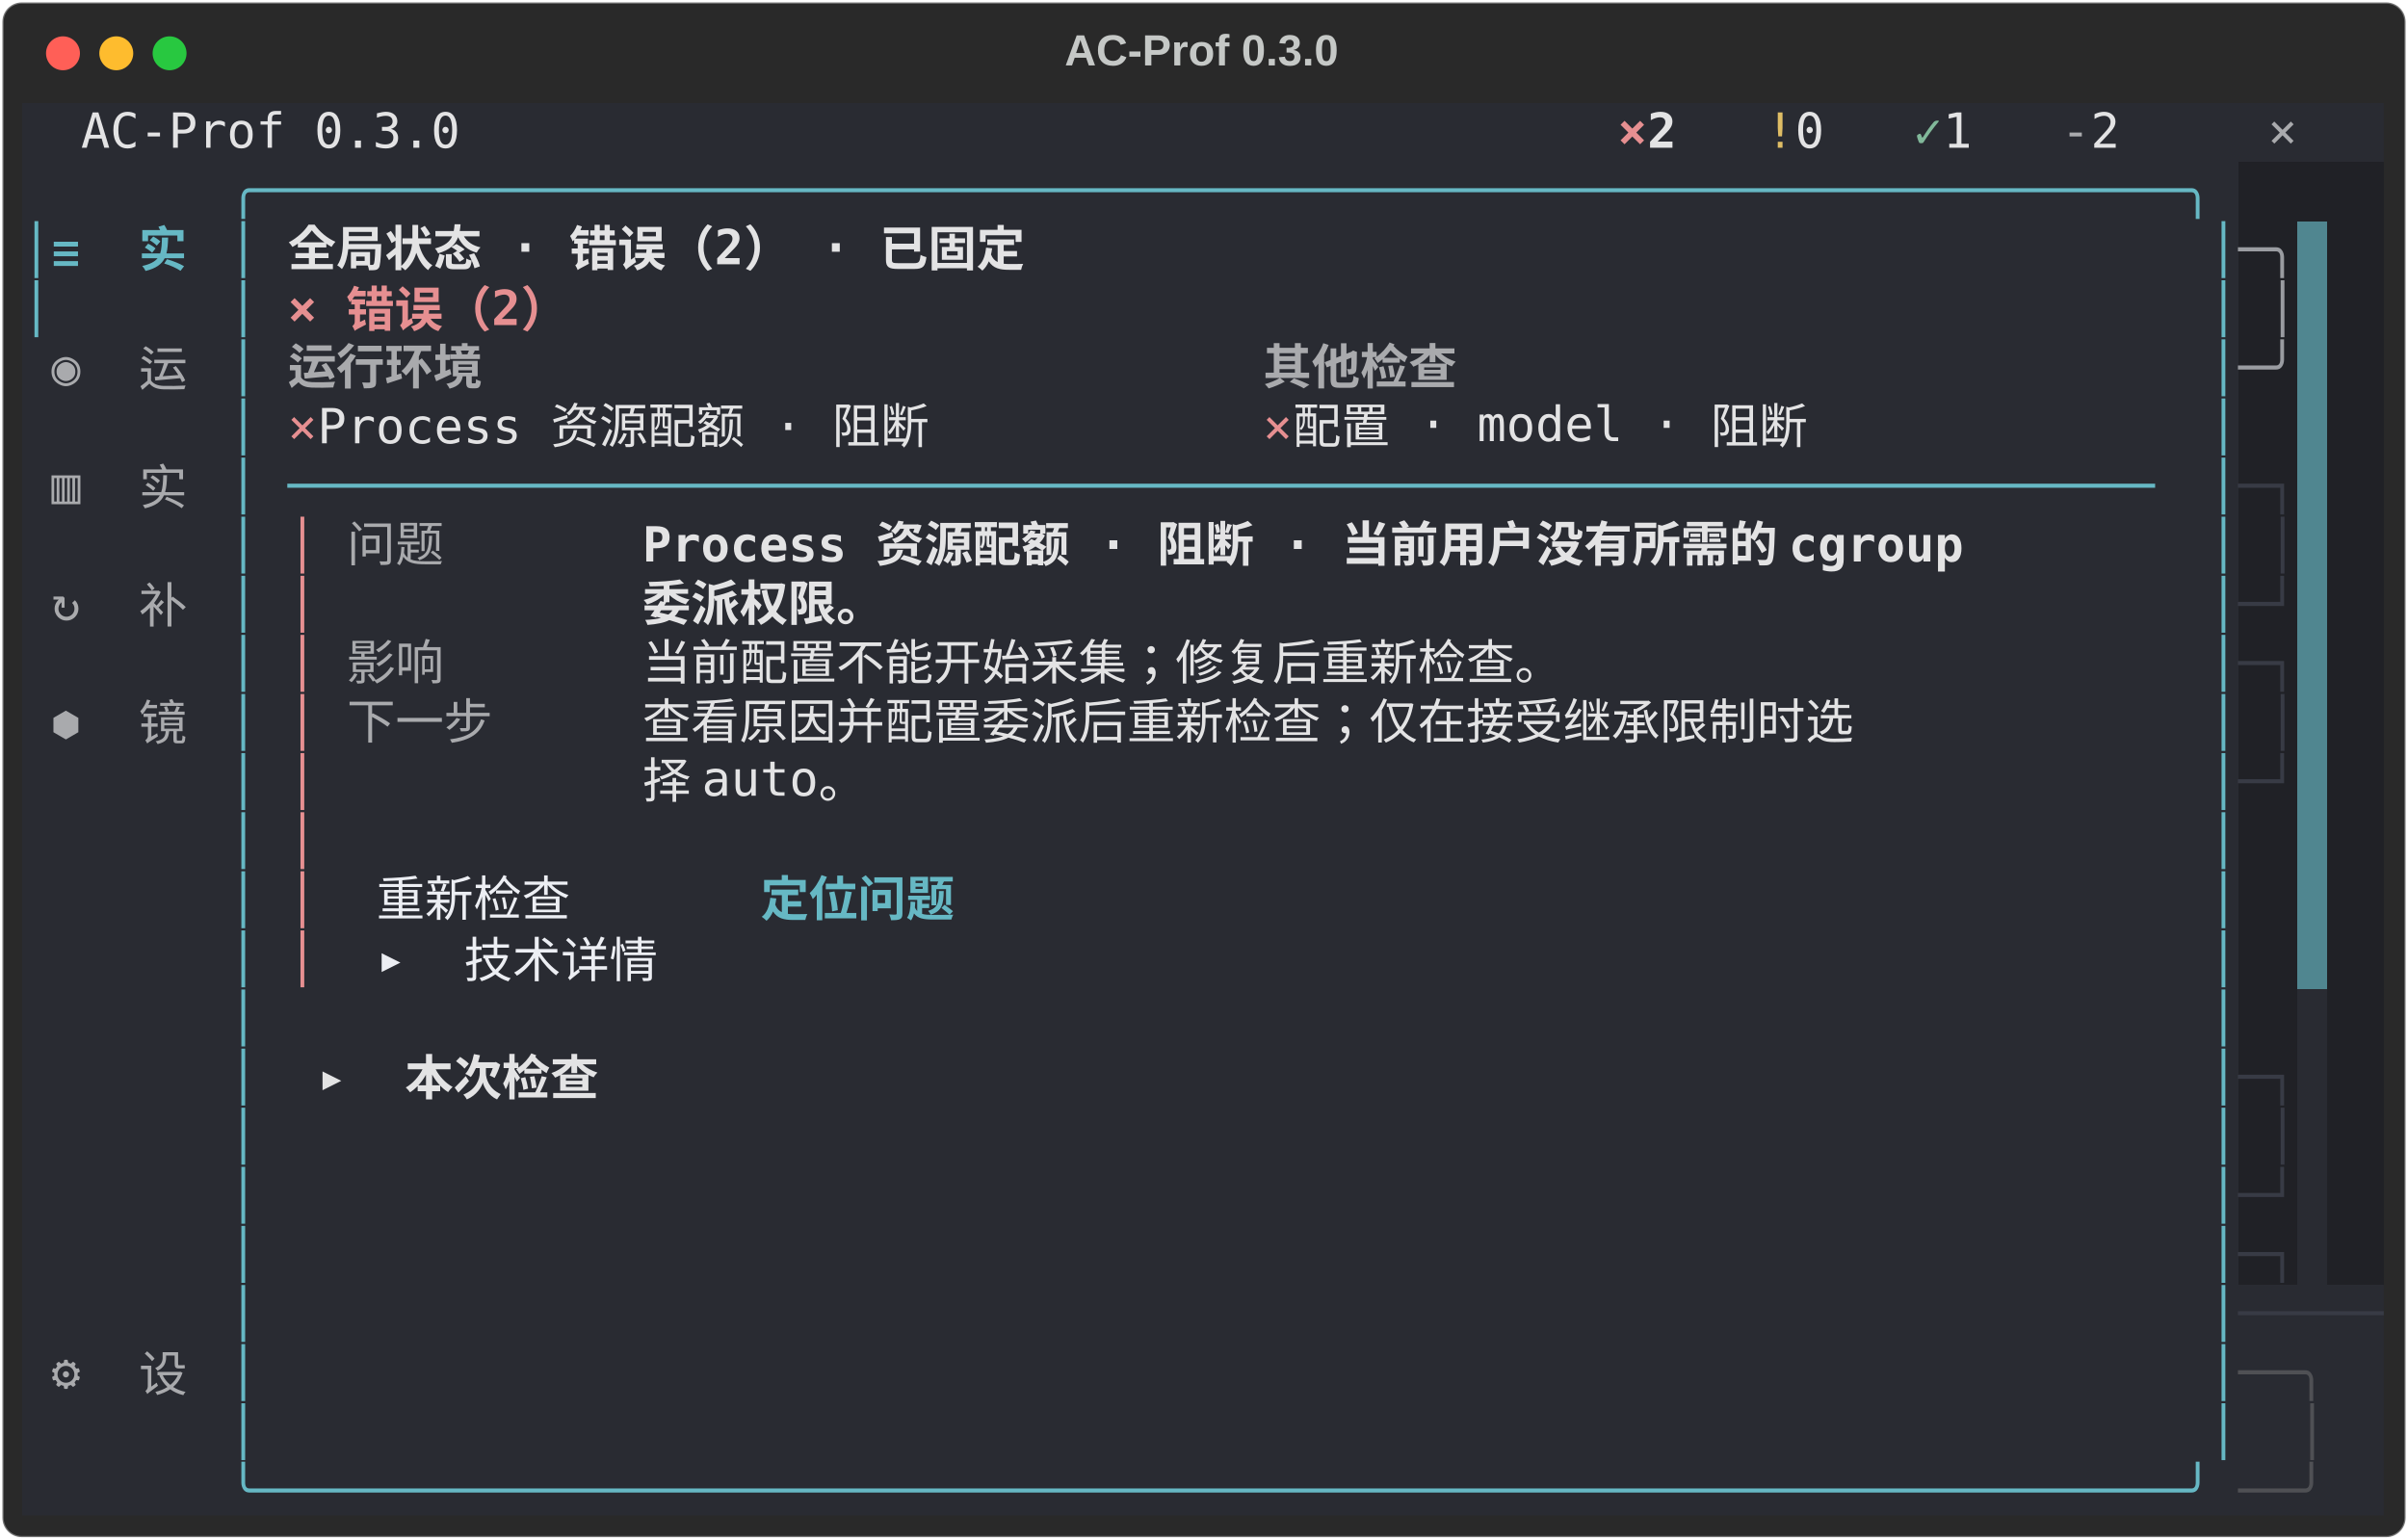
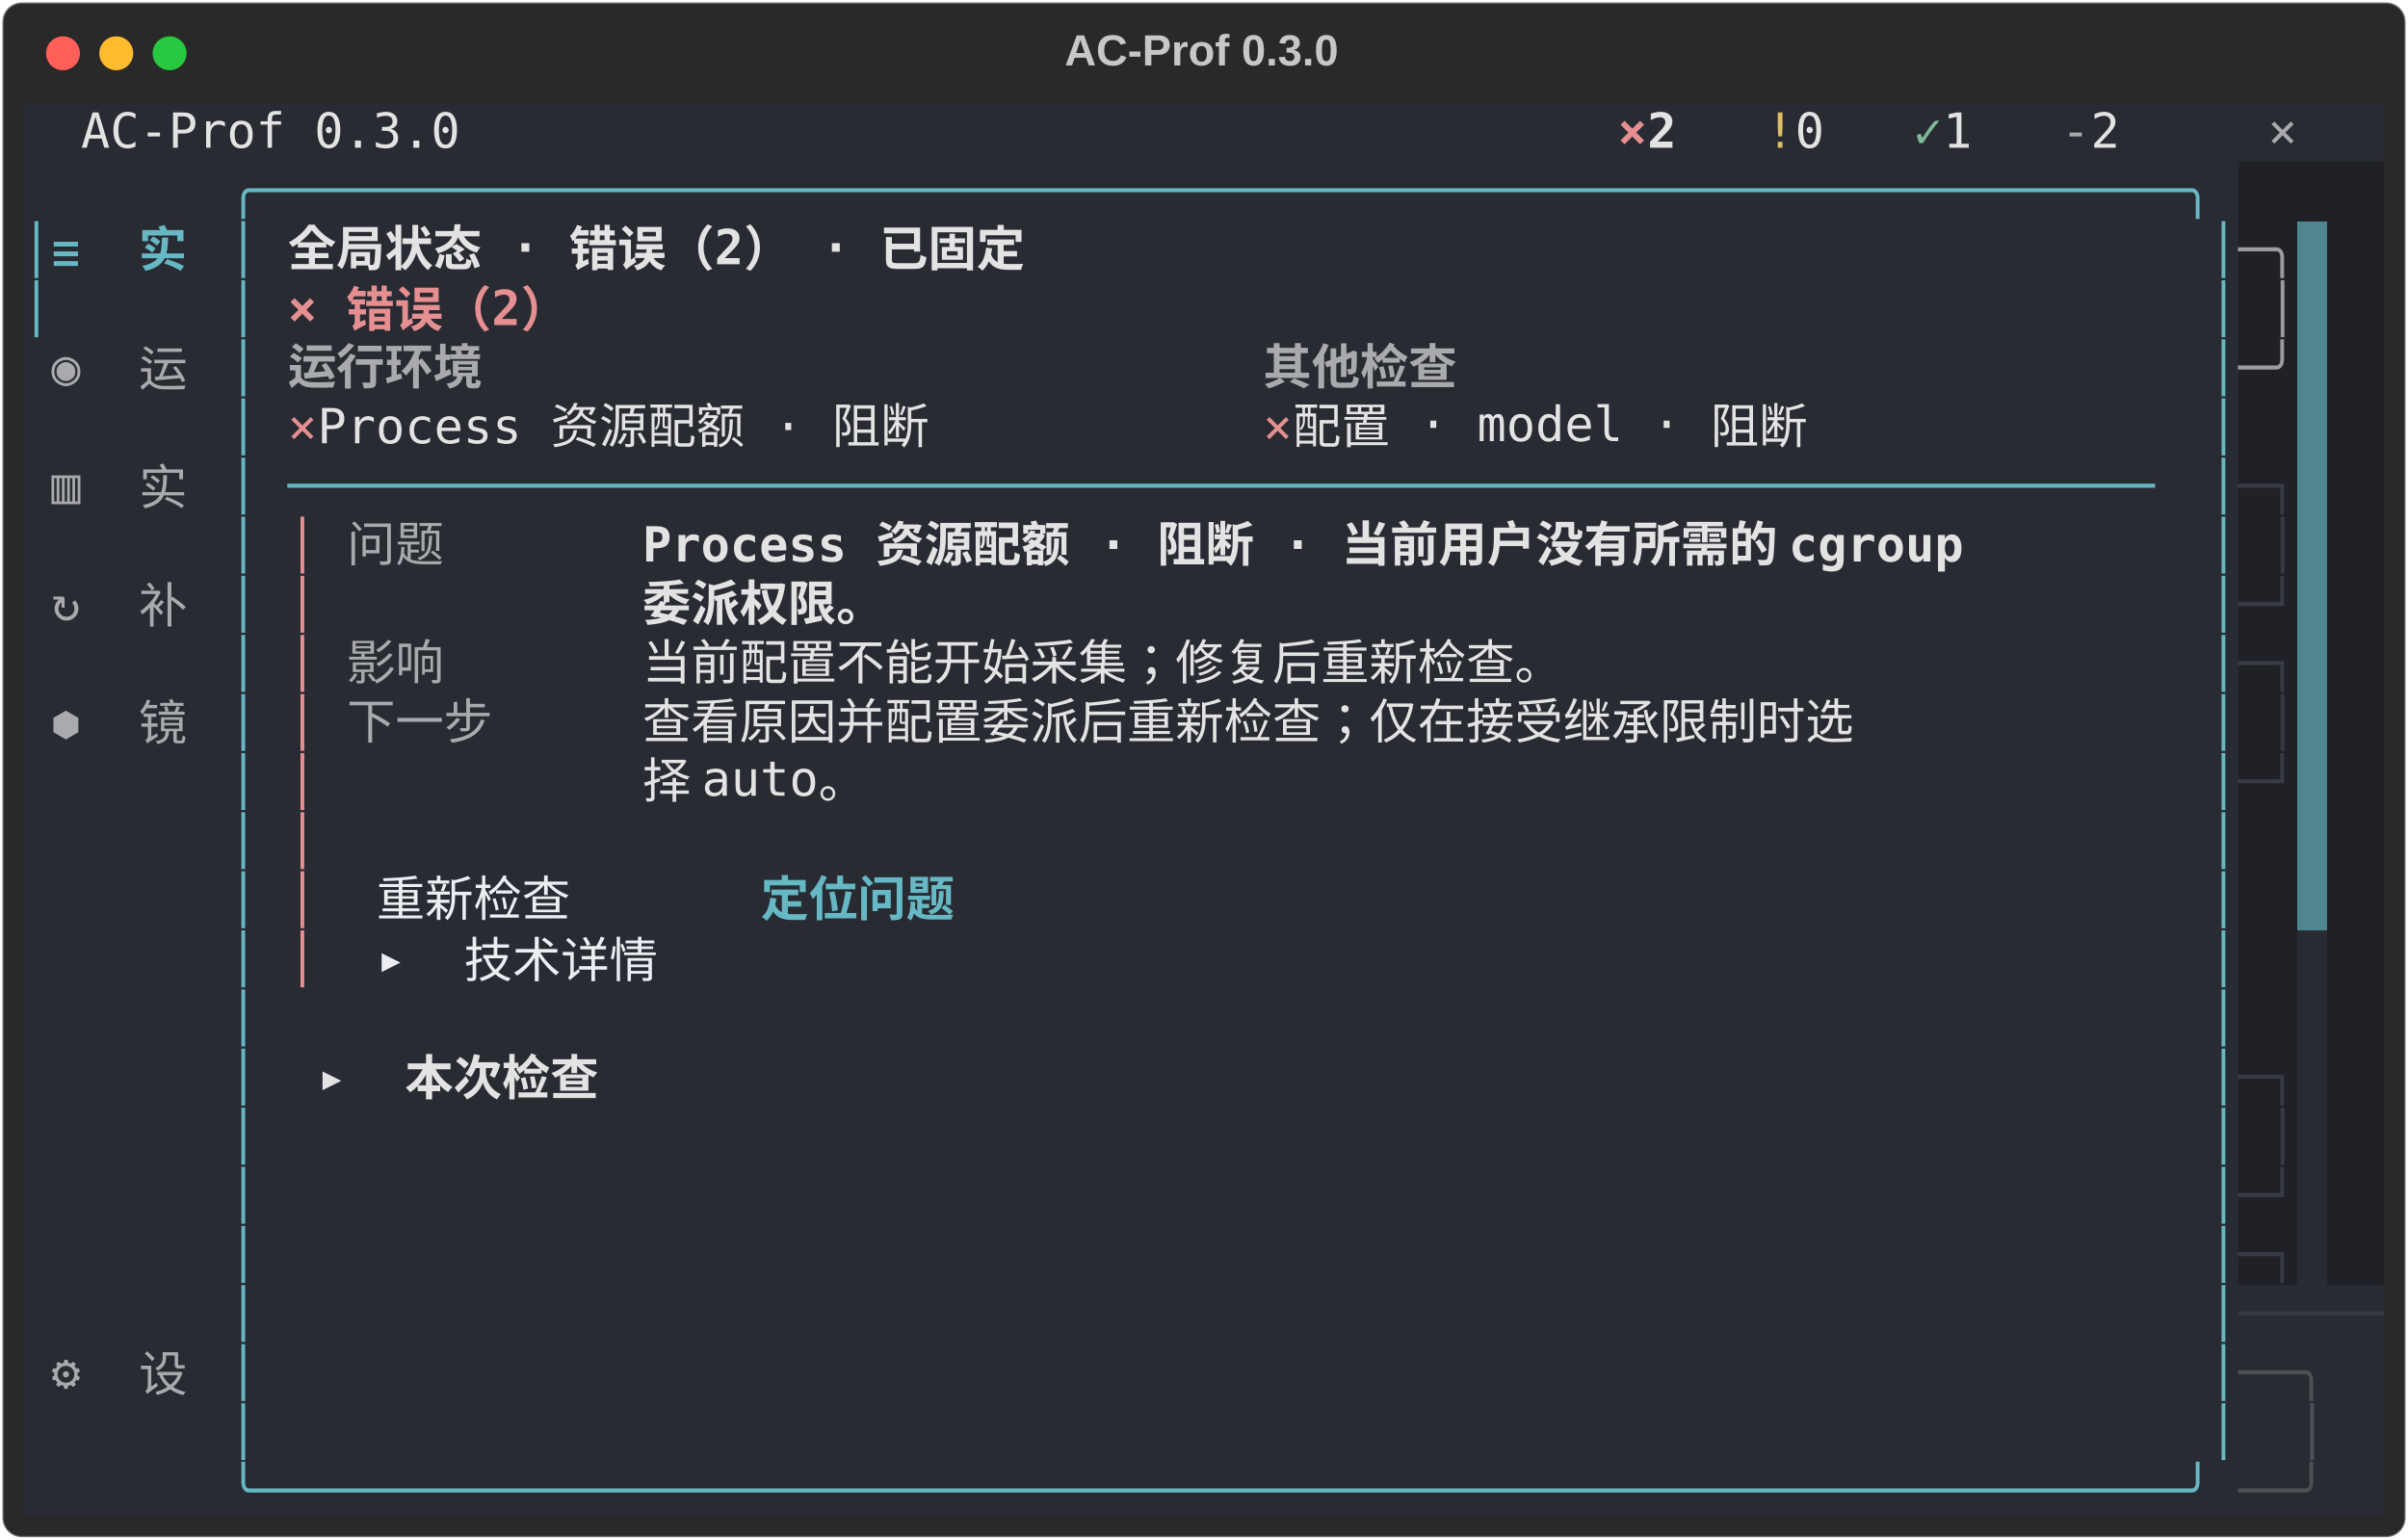
<svg xmlns="http://www.w3.org/2000/svg" class="rich-terminal" viewBox="0 0 994 635.6">
  <style>

    @font-face {
        font-family: "Fira Code";
        src: local("FiraCode-Regular"),
                url("https://cdnjs.cloudflare.com/ajax/libs/firacode/6.2.0/woff2/FiraCode-Regular.woff2") format("woff2"),
                url("https://cdnjs.cloudflare.com/ajax/libs/firacode/6.2.0/woff/FiraCode-Regular.woff") format("woff");
        font-style: normal;
        font-weight: 400;
    }
    @font-face {
        font-family: "Fira Code";
        src: local("FiraCode-Bold"),
                url("https://cdnjs.cloudflare.com/ajax/libs/firacode/6.2.0/woff2/FiraCode-Bold.woff2") format("woff2"),
                url("https://cdnjs.cloudflare.com/ajax/libs/firacode/6.2.0/woff/FiraCode-Bold.woff") format("woff");
        font-style: bold;
        font-weight: 700;
    }

    .terminal-matrix {
        font-family: Fira Code, monospace;
        font-size: 20px;
        line-height: 24.4px;
        font-variant-east-asian: full-width;
    }

    .terminal-title {
        font-size: 18px;
        font-weight: bold;
        font-family: arial;
    }

    .terminal-r1 { fill: #c5c8c6 }
.terminal-r2 { fill: #e3e3e4 }
.terminal-r3 { fill: #e68f91;font-weight: bold }
.terminal-r4 { fill: #e3e3e4;font-weight: bold }
.terminal-r5 { fill: #dfbd65 }
.terminal-r6 { fill: #81b89a }
.terminal-r7 { fill: #a9aaad }
.terminal-r8 { fill: #66b8c4 }
.terminal-r9 { fill: #66b8c4;font-weight: bold }
.terminal-r10 { fill: #9a9ca1 }
.terminal-r11 { fill: #eceef3 }
.terminal-r12 { fill: #292b32 }
.terminal-r13 { fill: #a9aaad;font-weight: bold }
.terminal-r14 { fill: #e68f91 }
.terminal-r15 { fill: #383b45 }
.terminal-r16 { fill: #4f5054 }
.terminal-r17 { fill: #4c4e51 }
    </style>
  <defs>
    <clipPath id="terminal-clip-terminal">
      <rect x="0" y="0" width="975.0" height="584.6" />
    </clipPath>
    <clipPath id="terminal-line-0">
      <rect x="0" y="1.5" width="976" height="24.65" />
    </clipPath>
    <clipPath id="terminal-line-1">
      <rect x="0" y="25.9" width="976" height="24.65" />
    </clipPath>
    <clipPath id="terminal-line-2">
      <rect x="0" y="50.3" width="976" height="24.65" />
    </clipPath>
    <clipPath id="terminal-line-3">
      <rect x="0" y="74.7" width="976" height="24.65" />
    </clipPath>
    <clipPath id="terminal-line-4">
      <rect x="0" y="99.1" width="976" height="24.65" />
    </clipPath>
    <clipPath id="terminal-line-5">
      <rect x="0" y="123.5" width="976" height="24.65" />
    </clipPath>
    <clipPath id="terminal-line-6">
      <rect x="0" y="147.9" width="976" height="24.65" />
    </clipPath>
    <clipPath id="terminal-line-7">
      <rect x="0" y="172.3" width="976" height="24.65" />
    </clipPath>
    <clipPath id="terminal-line-8">
      <rect x="0" y="196.7" width="976" height="24.65" />
    </clipPath>
    <clipPath id="terminal-line-9">
      <rect x="0" y="221.1" width="976" height="24.65" />
    </clipPath>
    <clipPath id="terminal-line-10">
      <rect x="0" y="245.5" width="976" height="24.65" />
    </clipPath>
    <clipPath id="terminal-line-11">
      <rect x="0" y="269.9" width="976" height="24.65" />
    </clipPath>
    <clipPath id="terminal-line-12">
      <rect x="0" y="294.3" width="976" height="24.65" />
    </clipPath>
    <clipPath id="terminal-line-13">
      <rect x="0" y="318.7" width="976" height="24.65" />
    </clipPath>
    <clipPath id="terminal-line-14">
      <rect x="0" y="343.1" width="976" height="24.65" />
    </clipPath>
    <clipPath id="terminal-line-15">
      <rect x="0" y="367.5" width="976" height="24.65" />
    </clipPath>
    <clipPath id="terminal-line-16">
      <rect x="0" y="391.9" width="976" height="24.65" />
    </clipPath>
    <clipPath id="terminal-line-17">
      <rect x="0" y="416.3" width="976" height="24.65" />
    </clipPath>
    <clipPath id="terminal-line-18">
      <rect x="0" y="440.7" width="976" height="24.65" />
    </clipPath>
    <clipPath id="terminal-line-19">
      <rect x="0" y="465.1" width="976" height="24.65" />
    </clipPath>
    <clipPath id="terminal-line-20">
      <rect x="0" y="489.5" width="976" height="24.65" />
    </clipPath>
    <clipPath id="terminal-line-21">
      <rect x="0" y="513.9" width="976" height="24.65" />
    </clipPath>
    <clipPath id="terminal-line-22">
      <rect x="0" y="538.3" width="976" height="24.65" />
    </clipPath>
  </defs>
  <rect fill="#292929" stroke="rgba(255,255,255,0.35)" stroke-width="1" x="1" y="1" width="992" height="633.6" rx="8" />
  <text class="terminal-title" fill="#c5c8c6" text-anchor="middle" x="496" y="27">AC-Prof 0.3.0</text>
  <g transform="translate(26,22)">
    <circle cx="0" cy="0" r="7" fill="#ff5f57" />
    <circle cx="22" cy="0" r="7" fill="#febc2e" />
    <circle cx="44" cy="0" r="7" fill="#28c840" />
  </g>
  <g transform="translate(9, 41)" clip-path="url(#terminal-clip-terminal)">
    <rect fill="#292b32" x="0" y="1.5" width="24.4" height="24.65" shape-rendering="crispEdges" />
    <rect fill="#292b32" x="24.4" y="1.5" width="158.6" height="24.65" shape-rendering="crispEdges" />
    <rect fill="#292b32" x="183" y="1.5" width="439.2" height="24.65" shape-rendering="crispEdges" />
    <rect fill="#292b32" x="622.2" y="1.5" width="36.6" height="24.65" shape-rendering="crispEdges" />
    <rect fill="#292b32" x="658.8" y="1.5" width="12.2" height="24.65" shape-rendering="crispEdges" />
    <rect fill="#292b32" x="671" y="1.5" width="24.4" height="24.65" shape-rendering="crispEdges" />
    <rect fill="#292b32" x="695.4" y="1.5" width="24.4" height="24.65" shape-rendering="crispEdges" />
    <rect fill="#292b32" x="719.8" y="1.5" width="12.2" height="24.65" shape-rendering="crispEdges" />
    <rect fill="#292b32" x="732" y="1.5" width="24.4" height="24.65" shape-rendering="crispEdges" />
    <rect fill="#292b32" x="756.4" y="1.5" width="24.4" height="24.65" shape-rendering="crispEdges" />
    <rect fill="#292b32" x="780.8" y="1.5" width="12.2" height="24.65" shape-rendering="crispEdges" />
    <rect fill="#292b32" x="793" y="1.5" width="24.4" height="24.65" shape-rendering="crispEdges" />
    <rect fill="#292b32" x="817.4" y="1.5" width="24.4" height="24.65" shape-rendering="crispEdges" />
    <rect fill="#292b32" x="841.8" y="1.5" width="12.2" height="24.65" shape-rendering="crispEdges" />
    <rect fill="#292b32" x="854" y="1.5" width="24.4" height="24.65" shape-rendering="crispEdges" />
    <rect fill="#292b32" x="878.4" y="1.5" width="48.8" height="24.65" shape-rendering="crispEdges" />
    <rect fill="#292b32" x="927.2" y="1.5" width="36.6" height="24.65" shape-rendering="crispEdges" />
    <rect fill="#292b32" x="963.8" y="1.5" width="12.2" height="24.65" shape-rendering="crispEdges" />
    <rect fill="#292b32" x="0" y="25.9" width="85.4" height="24.65" shape-rendering="crispEdges" />
    <rect fill="#292b32" x="85.4" y="25.9" width="829.6" height="24.65" shape-rendering="crispEdges" />
    <rect fill="#202126" x="915" y="25.9" width="61" height="24.65" shape-rendering="crispEdges" />
    <rect fill="#292b32" x="0" y="50.3" width="12.2" height="24.65" shape-rendering="crispEdges" />
    <rect fill="#292b32" x="12.2" y="50.3" width="73.2" height="24.65" shape-rendering="crispEdges" />
    <rect fill="#292b32" x="85.4" y="50.3" width="12.2" height="24.65" shape-rendering="crispEdges" />
    <rect fill="#292b32" x="97.6" y="50.3" width="12.2" height="24.65" shape-rendering="crispEdges" />
    <rect fill="#292b32" x="109.8" y="50.3" width="353.8" height="24.65" shape-rendering="crispEdges" />
    <rect fill="#292b32" x="463.6" y="50.3" width="439.2" height="24.65" shape-rendering="crispEdges" />
    <rect fill="#292b32" x="902.8" y="50.3" width="12.2" height="24.65" shape-rendering="crispEdges" />
    <rect fill="#202126" x="915" y="50.3" width="24.4" height="24.65" shape-rendering="crispEdges" />
    <rect fill="#508690" x="939.4" y="50.3" width="12.2" height="24.65" shape-rendering="crispEdges" />
    <rect fill="#202126" x="951.6" y="50.3" width="24.4" height="24.65" shape-rendering="crispEdges" />
    <rect fill="#292b32" x="0" y="74.7" width="12.2" height="24.65" shape-rendering="crispEdges" />
    <rect fill="#292b32" x="12.2" y="74.7" width="73.2" height="24.65" shape-rendering="crispEdges" />
    <rect fill="#292b32" x="85.4" y="74.7" width="12.2" height="24.65" shape-rendering="crispEdges" />
    <rect fill="#292b32" x="97.6" y="74.7" width="12.2" height="24.65" shape-rendering="crispEdges" />
    <rect fill="#292b32" x="109.8" y="74.7" width="134.2" height="24.65" shape-rendering="crispEdges" />
    <rect fill="#292b32" x="244" y="74.7" width="658.8" height="24.65" shape-rendering="crispEdges" />
    <rect fill="#292b32" x="902.8" y="74.7" width="12.2" height="24.65" shape-rendering="crispEdges" />
    <rect fill="#202126" x="915" y="74.7" width="12.2" height="24.65" shape-rendering="crispEdges" />
    <rect fill="#202126" x="927.2" y="74.7" width="12.2" height="24.65" shape-rendering="crispEdges" />
    <rect fill="#508690" x="939.4" y="74.7" width="12.2" height="24.65" shape-rendering="crispEdges" />
    <rect fill="#202126" x="951.6" y="74.7" width="24.4" height="24.65" shape-rendering="crispEdges" />
    <rect fill="#292b32" x="0" y="99.1" width="12.2" height="24.65" shape-rendering="crispEdges" />
    <rect fill="#292b32" x="12.2" y="99.1" width="73.2" height="24.65" shape-rendering="crispEdges" />
    <rect fill="#292b32" x="85.4" y="99.1" width="12.2" height="24.65" shape-rendering="crispEdges" />
    <rect fill="#292b32" x="97.6" y="99.1" width="12.2" height="24.65" shape-rendering="crispEdges" />
    <rect fill="#292b32" x="109.8" y="99.1" width="97.6" height="24.65" shape-rendering="crispEdges" />
    <rect fill="#292b32" x="207.4" y="99.1" width="305" height="24.65" shape-rendering="crispEdges" />
    <rect fill="#292b32" x="512.4" y="99.1" width="97.6" height="24.65" shape-rendering="crispEdges" />
    <rect fill="#292b32" x="610" y="99.1" width="292.8" height="24.65" shape-rendering="crispEdges" />
    <rect fill="#292b32" x="902.8" y="99.1" width="12.2" height="24.65" shape-rendering="crispEdges" />
    <rect fill="#202126" x="915" y="99.1" width="24.4" height="24.65" shape-rendering="crispEdges" />
    <rect fill="#508690" x="939.4" y="99.1" width="12.2" height="24.65" shape-rendering="crispEdges" />
    <rect fill="#202126" x="951.6" y="99.1" width="24.4" height="24.65" shape-rendering="crispEdges" />
    <rect fill="#292b32" x="0" y="123.5" width="12.2" height="24.65" shape-rendering="crispEdges" />
    <rect fill="#292b32" x="12.2" y="123.5" width="73.2" height="24.65" shape-rendering="crispEdges" />
    <rect fill="#292b32" x="85.4" y="123.5" width="12.2" height="24.65" shape-rendering="crispEdges" />
    <rect fill="#292b32" x="97.6" y="123.5" width="12.2" height="24.65" shape-rendering="crispEdges" />
    <rect fill="#292b32" x="109.8" y="123.5" width="12.2" height="24.65" shape-rendering="crispEdges" />
    <rect fill="#292b32" x="122" y="123.5" width="292.8" height="24.65" shape-rendering="crispEdges" />
    <rect fill="#292b32" x="414.8" y="123.5" width="97.6" height="24.65" shape-rendering="crispEdges" />
    <rect fill="#292b32" x="512.4" y="123.5" width="12.2" height="24.65" shape-rendering="crispEdges" />
    <rect fill="#292b32" x="524.6" y="123.5" width="244" height="24.65" shape-rendering="crispEdges" />
    <rect fill="#292b32" x="768.6" y="123.5" width="134.2" height="24.65" shape-rendering="crispEdges" />
    <rect fill="#292b32" x="902.8" y="123.5" width="12.2" height="24.65" shape-rendering="crispEdges" />
    <rect fill="#202126" x="915" y="123.5" width="24.4" height="24.65" shape-rendering="crispEdges" />
    <rect fill="#508690" x="939.4" y="123.5" width="12.2" height="24.65" shape-rendering="crispEdges" />
    <rect fill="#202126" x="951.6" y="123.5" width="24.4" height="24.65" shape-rendering="crispEdges" />
    <rect fill="#292b32" x="0" y="147.9" width="12.2" height="24.65" shape-rendering="crispEdges" />
    <rect fill="#292b32" x="12.2" y="147.9" width="73.2" height="24.65" shape-rendering="crispEdges" />
    <rect fill="#292b32" x="85.4" y="147.9" width="12.2" height="24.65" shape-rendering="crispEdges" />
    <rect fill="#292b32" x="97.6" y="147.9" width="12.2" height="24.65" shape-rendering="crispEdges" />
    <rect fill="#292b32" x="109.8" y="147.9" width="780.8" height="24.65" shape-rendering="crispEdges" />
    <rect fill="#292b32" x="890.6" y="147.9" width="12.2" height="24.65" shape-rendering="crispEdges" />
    <rect fill="#292b32" x="902.8" y="147.9" width="12.2" height="24.65" shape-rendering="crispEdges" />
    <rect fill="#202126" x="915" y="147.9" width="24.4" height="24.65" shape-rendering="crispEdges" />
    <rect fill="#508690" x="939.4" y="147.9" width="12.2" height="24.65" shape-rendering="crispEdges" />
    <rect fill="#202126" x="951.6" y="147.9" width="24.4" height="24.65" shape-rendering="crispEdges" />
    <rect fill="#292b32" x="0" y="172.3" width="12.2" height="24.65" shape-rendering="crispEdges" />
    <rect fill="#292b32" x="12.2" y="172.3" width="73.2" height="24.65" shape-rendering="crispEdges" />
    <rect fill="#292b32" x="85.4" y="172.3" width="12.2" height="24.65" shape-rendering="crispEdges" />
    <rect fill="#292b32" x="97.6" y="172.3" width="12.2" height="24.65" shape-rendering="crispEdges" />
    <rect fill="#292b32" x="109.8" y="172.3" width="12.2" height="24.65" shape-rendering="crispEdges" />
    <rect fill="#292b32" x="122" y="172.3" width="12.2" height="24.65" shape-rendering="crispEdges" />
    <rect fill="#292b32" x="134.2" y="172.3" width="48.8" height="24.65" shape-rendering="crispEdges" />
    <rect fill="#292b32" x="183" y="172.3" width="73.2" height="24.65" shape-rendering="crispEdges" />
    <rect fill="#292b32" x="256.2" y="172.3" width="622.2" height="24.65" shape-rendering="crispEdges" />
    <rect fill="#292b32" x="878.4" y="172.3" width="24.4" height="24.65" shape-rendering="crispEdges" />
    <rect fill="#292b32" x="902.8" y="172.3" width="12.2" height="24.65" shape-rendering="crispEdges" />
    <rect fill="#202126" x="915" y="172.3" width="12.2" height="24.65" shape-rendering="crispEdges" />
    <rect fill="#202126" x="927.2" y="172.3" width="12.2" height="24.65" shape-rendering="crispEdges" />
    <rect fill="#508690" x="939.4" y="172.3" width="12.2" height="24.65" shape-rendering="crispEdges" />
    <rect fill="#202126" x="951.6" y="172.3" width="24.4" height="24.65" shape-rendering="crispEdges" />
    <rect fill="#292b32" x="0" y="196.7" width="12.2" height="24.65" shape-rendering="crispEdges" />
    <rect fill="#292b32" x="12.2" y="196.7" width="73.2" height="24.65" shape-rendering="crispEdges" />
    <rect fill="#292b32" x="85.4" y="196.7" width="12.2" height="24.65" shape-rendering="crispEdges" />
    <rect fill="#292b32" x="97.6" y="196.7" width="12.2" height="24.65" shape-rendering="crispEdges" />
    <rect fill="#292b32" x="109.8" y="196.7" width="12.2" height="24.65" shape-rendering="crispEdges" />
    <rect fill="#292b32" x="122" y="196.7" width="134.2" height="24.65" shape-rendering="crispEdges" />
    <rect fill="#292b32" x="256.2" y="196.7" width="122" height="24.65" shape-rendering="crispEdges" />
    <rect fill="#292b32" x="378.2" y="196.7" width="524.6" height="24.65" shape-rendering="crispEdges" />
    <rect fill="#292b32" x="902.8" y="196.7" width="12.2" height="24.65" shape-rendering="crispEdges" />
    <rect fill="#202126" x="915" y="196.7" width="24.4" height="24.65" shape-rendering="crispEdges" />
    <rect fill="#508690" x="939.4" y="196.7" width="12.2" height="24.65" shape-rendering="crispEdges" />
    <rect fill="#202126" x="951.6" y="196.7" width="24.4" height="24.65" shape-rendering="crispEdges" />
    <rect fill="#292b32" x="0" y="221.1" width="12.2" height="24.65" shape-rendering="crispEdges" />
    <rect fill="#292b32" x="12.2" y="221.1" width="73.2" height="24.65" shape-rendering="crispEdges" />
    <rect fill="#292b32" x="85.4" y="221.1" width="12.2" height="24.65" shape-rendering="crispEdges" />
    <rect fill="#292b32" x="97.6" y="221.1" width="12.2" height="24.65" shape-rendering="crispEdges" />
    <rect fill="#292b32" x="109.8" y="221.1" width="12.2" height="24.65" shape-rendering="crispEdges" />
    <rect fill="#292b32" x="122" y="221.1" width="12.2" height="24.65" shape-rendering="crispEdges" />
    <rect fill="#292b32" x="134.2" y="221.1" width="48.8" height="24.65" shape-rendering="crispEdges" />
    <rect fill="#292b32" x="183" y="221.1" width="73.2" height="24.65" shape-rendering="crispEdges" />
    <rect fill="#292b32" x="256.2" y="221.1" width="463.6" height="24.65" shape-rendering="crispEdges" />
    <rect fill="#292b32" x="719.8" y="221.1" width="183" height="24.65" shape-rendering="crispEdges" />
    <rect fill="#292b32" x="902.8" y="221.1" width="12.2" height="24.65" shape-rendering="crispEdges" />
    <rect fill="#202126" x="915" y="221.1" width="24.4" height="24.65" shape-rendering="crispEdges" />
    <rect fill="#508690" x="939.4" y="221.1" width="12.2" height="24.65" shape-rendering="crispEdges" />
    <rect fill="#202126" x="951.6" y="221.1" width="24.4" height="24.65" shape-rendering="crispEdges" />
    <rect fill="#292b32" x="0" y="245.5" width="12.2" height="24.65" shape-rendering="crispEdges" />
    <rect fill="#292b32" x="12.2" y="245.5" width="73.2" height="24.65" shape-rendering="crispEdges" />
    <rect fill="#292b32" x="85.4" y="245.5" width="12.2" height="24.65" shape-rendering="crispEdges" />
    <rect fill="#292b32" x="97.6" y="245.5" width="12.2" height="24.65" shape-rendering="crispEdges" />
    <rect fill="#292b32" x="109.8" y="245.5" width="12.2" height="24.65" shape-rendering="crispEdges" />
    <rect fill="#292b32" x="122" y="245.5" width="12.2" height="24.65" shape-rendering="crispEdges" />
    <rect fill="#292b32" x="134.2" y="245.5" width="73.2" height="24.65" shape-rendering="crispEdges" />
    <rect fill="#292b32" x="207.4" y="245.5" width="48.8" height="24.65" shape-rendering="crispEdges" />
    <rect fill="#292b32" x="256.2" y="245.5" width="610" height="24.65" shape-rendering="crispEdges" />
    <rect fill="#292b32" x="866.2" y="245.5" width="36.6" height="24.65" shape-rendering="crispEdges" />
    <rect fill="#292b32" x="902.8" y="245.5" width="12.2" height="24.65" shape-rendering="crispEdges" />
    <rect fill="#202126" x="915" y="245.5" width="12.2" height="24.65" shape-rendering="crispEdges" />
    <rect fill="#202126" x="927.2" y="245.5" width="12.2" height="24.65" shape-rendering="crispEdges" />
    <rect fill="#508690" x="939.4" y="245.5" width="12.2" height="24.65" shape-rendering="crispEdges" />
    <rect fill="#202126" x="951.6" y="245.5" width="24.4" height="24.65" shape-rendering="crispEdges" />
    <rect fill="#292b32" x="0" y="269.9" width="12.2" height="24.65" shape-rendering="crispEdges" />
    <rect fill="#292b32" x="12.2" y="269.9" width="73.2" height="24.65" shape-rendering="crispEdges" />
    <rect fill="#292b32" x="85.4" y="269.9" width="12.2" height="24.65" shape-rendering="crispEdges" />
    <rect fill="#292b32" x="97.6" y="269.9" width="12.2" height="24.65" shape-rendering="crispEdges" />
    <rect fill="#292b32" x="109.8" y="269.9" width="12.2" height="24.65" shape-rendering="crispEdges" />
    <rect fill="#292b32" x="122" y="269.9" width="134.2" height="24.65" shape-rendering="crispEdges" />
    <rect fill="#292b32" x="256.2" y="269.9" width="109.8" height="24.65" shape-rendering="crispEdges" />
    <rect fill="#292b32" x="366" y="269.9" width="536.8" height="24.65" shape-rendering="crispEdges" />
    <rect fill="#292b32" x="902.8" y="269.9" width="12.2" height="24.65" shape-rendering="crispEdges" />
    <rect fill="#202126" x="915" y="269.9" width="24.4" height="24.65" shape-rendering="crispEdges" />
    <rect fill="#508690" x="939.4" y="269.9" width="12.2" height="24.65" shape-rendering="crispEdges" />
    <rect fill="#202126" x="951.6" y="269.9" width="24.4" height="24.65" shape-rendering="crispEdges" />
    <rect fill="#292b32" x="0" y="294.3" width="85.4" height="24.65" shape-rendering="crispEdges" />
    <rect fill="#292b32" x="85.4" y="294.3" width="12.2" height="24.65" shape-rendering="crispEdges" />
    <rect fill="#292b32" x="97.6" y="294.3" width="12.2" height="24.65" shape-rendering="crispEdges" />
    <rect fill="#292b32" x="109.8" y="294.3" width="12.2" height="24.65" shape-rendering="crispEdges" />
    <rect fill="#292b32" x="122" y="294.3" width="780.8" height="24.65" shape-rendering="crispEdges" />
    <rect fill="#292b32" x="902.8" y="294.3" width="12.2" height="24.65" shape-rendering="crispEdges" />
    <rect fill="#202126" x="915" y="294.3" width="24.4" height="24.65" shape-rendering="crispEdges" />
    <rect fill="#508690" x="939.4" y="294.3" width="12.2" height="24.65" shape-rendering="crispEdges" />
    <rect fill="#202126" x="951.6" y="294.3" width="24.4" height="24.65" shape-rendering="crispEdges" />
    <rect fill="#292b32" x="0" y="318.7" width="85.4" height="24.65" shape-rendering="crispEdges" />
    <rect fill="#292b32" x="85.4" y="318.7" width="12.2" height="24.65" shape-rendering="crispEdges" />
    <rect fill="#292b32" x="97.6" y="318.7" width="12.2" height="24.65" shape-rendering="crispEdges" />
    <rect fill="#292b32" x="109.8" y="318.7" width="12.2" height="24.65" shape-rendering="crispEdges" />
    <rect fill="#292b32" x="122" y="318.7" width="24.4" height="24.65" shape-rendering="crispEdges" />
    <rect fill="#292b32" x="146.4" y="318.7" width="122" height="24.65" shape-rendering="crispEdges" />
    <rect fill="#292b32" x="268.4" y="318.7" width="36.6" height="24.65" shape-rendering="crispEdges" />
    <rect fill="#292b32" x="305" y="318.7" width="122" height="24.65" shape-rendering="crispEdges" />
    <rect fill="#292b32" x="427" y="318.7" width="475.8" height="24.65" shape-rendering="crispEdges" />
    <rect fill="#292b32" x="902.8" y="318.7" width="12.2" height="24.65" shape-rendering="crispEdges" />
    <rect fill="#202126" x="915" y="318.7" width="24.4" height="24.65" shape-rendering="crispEdges" />
    <rect fill="#508690" x="939.4" y="318.7" width="12.2" height="24.65" shape-rendering="crispEdges" />
    <rect fill="#202126" x="951.6" y="318.7" width="24.4" height="24.65" shape-rendering="crispEdges" />
    <rect fill="#292b32" x="0" y="343.1" width="85.4" height="24.65" shape-rendering="crispEdges" />
    <rect fill="#292b32" x="85.4" y="343.1" width="12.2" height="24.65" shape-rendering="crispEdges" />
    <rect fill="#292b32" x="97.6" y="343.1" width="12.2" height="24.65" shape-rendering="crispEdges" />
    <rect fill="#292b32" x="109.8" y="343.1" width="12.2" height="24.65" shape-rendering="crispEdges" />
    <rect fill="#292b32" x="122" y="343.1" width="24.4" height="24.65" shape-rendering="crispEdges" />
    <rect fill="#292b32" x="146.4" y="343.1" width="134.2" height="24.65" shape-rendering="crispEdges" />
    <rect fill="#292b32" x="280.6" y="343.1" width="622.2" height="24.65" shape-rendering="crispEdges" />
    <rect fill="#292b32" x="902.8" y="343.1" width="12.2" height="24.65" shape-rendering="crispEdges" />
    <rect fill="#202126" x="915" y="343.1" width="24.4" height="24.65" shape-rendering="crispEdges" />
-     <rect fill="#508690" x="939.4" y="343.1" width="12.2" height="24.65" shape-rendering="crispEdges" />
+     <rect fill="#292b32" x="939.4" y="343.1" width="12.2" height="24.65" shape-rendering="crispEdges" />
    <rect fill="#202126" x="951.6" y="343.1" width="24.4" height="24.65" shape-rendering="crispEdges" />
    <rect fill="#292b32" x="0" y="367.5" width="85.4" height="24.65" shape-rendering="crispEdges" />
    <rect fill="#292b32" x="85.4" y="367.5" width="12.2" height="24.65" shape-rendering="crispEdges" />
    <rect fill="#292b32" x="97.6" y="367.5" width="805.2" height="24.65" shape-rendering="crispEdges" />
    <rect fill="#292b32" x="902.8" y="367.5" width="12.2" height="24.65" shape-rendering="crispEdges" />
    <rect fill="#202126" x="915" y="367.5" width="24.4" height="24.65" shape-rendering="crispEdges" />
    <rect fill="#292b32" x="939.4" y="367.5" width="12.2" height="24.65" shape-rendering="crispEdges" />
    <rect fill="#202126" x="951.6" y="367.5" width="24.4" height="24.65" shape-rendering="crispEdges" />
    <rect fill="#292b32" x="0" y="391.9" width="85.4" height="24.65" shape-rendering="crispEdges" />
    <rect fill="#292b32" x="85.4" y="391.9" width="12.2" height="24.65" shape-rendering="crispEdges" />
    <rect fill="#292b32" x="97.6" y="391.9" width="24.4" height="24.65" shape-rendering="crispEdges" />
    <rect fill="#292b32" x="122" y="391.9" width="134.2" height="24.65" shape-rendering="crispEdges" />
    <rect fill="#292b32" x="256.2" y="391.9" width="646.6" height="24.65" shape-rendering="crispEdges" />
    <rect fill="#292b32" x="902.8" y="391.9" width="12.2" height="24.65" shape-rendering="crispEdges" />
    <rect fill="#202126" x="915" y="391.9" width="24.4" height="24.65" shape-rendering="crispEdges" />
    <rect fill="#292b32" x="939.4" y="391.9" width="12.2" height="24.65" shape-rendering="crispEdges" />
    <rect fill="#202126" x="951.6" y="391.9" width="24.4" height="24.65" shape-rendering="crispEdges" />
    <rect fill="#292b32" x="0" y="416.3" width="85.4" height="24.65" shape-rendering="crispEdges" />
    <rect fill="#292b32" x="85.4" y="416.3" width="12.2" height="24.65" shape-rendering="crispEdges" />
    <rect fill="#292b32" x="97.6" y="416.3" width="805.2" height="24.65" shape-rendering="crispEdges" />
    <rect fill="#292b32" x="902.8" y="416.3" width="12.2" height="24.65" shape-rendering="crispEdges" />
    <rect fill="#202126" x="915" y="416.3" width="12.2" height="24.65" shape-rendering="crispEdges" />
    <rect fill="#202126" x="927.2" y="416.3" width="12.2" height="24.65" shape-rendering="crispEdges" />
    <rect fill="#292b32" x="939.4" y="416.3" width="12.2" height="24.65" shape-rendering="crispEdges" />
    <rect fill="#202126" x="951.6" y="416.3" width="24.4" height="24.65" shape-rendering="crispEdges" />
    <rect fill="#292b32" x="0" y="440.7" width="85.4" height="24.65" shape-rendering="crispEdges" />
    <rect fill="#292b32" x="85.4" y="440.7" width="12.2" height="24.65" shape-rendering="crispEdges" />
    <rect fill="#292b32" x="97.6" y="440.7" width="805.2" height="24.65" shape-rendering="crispEdges" />
    <rect fill="#292b32" x="902.8" y="440.7" width="12.2" height="24.65" shape-rendering="crispEdges" />
    <rect fill="#202126" x="915" y="440.7" width="24.4" height="24.65" shape-rendering="crispEdges" />
    <rect fill="#292b32" x="939.4" y="440.7" width="12.2" height="24.65" shape-rendering="crispEdges" />
    <rect fill="#202126" x="951.6" y="440.7" width="24.4" height="24.65" shape-rendering="crispEdges" />
    <rect fill="#292b32" x="0" y="465.1" width="85.4" height="24.65" shape-rendering="crispEdges" />
    <rect fill="#292b32" x="85.4" y="465.1" width="12.2" height="24.65" shape-rendering="crispEdges" />
    <rect fill="#292b32" x="97.6" y="465.1" width="805.2" height="24.65" shape-rendering="crispEdges" />
    <rect fill="#292b32" x="902.8" y="465.1" width="12.2" height="24.65" shape-rendering="crispEdges" />
    <rect fill="#202126" x="915" y="465.1" width="24.4" height="24.65" shape-rendering="crispEdges" />
    <rect fill="#292b32" x="939.4" y="465.1" width="12.2" height="24.65" shape-rendering="crispEdges" />
    <rect fill="#202126" x="951.6" y="465.1" width="24.4" height="24.65" shape-rendering="crispEdges" />
    <rect fill="#292b32" x="0" y="489.5" width="85.4" height="24.65" shape-rendering="crispEdges" />
    <rect fill="#292b32" x="85.4" y="489.5" width="12.2" height="24.65" shape-rendering="crispEdges" />
    <rect fill="#292b32" x="97.6" y="489.5" width="805.2" height="24.65" shape-rendering="crispEdges" />
    <rect fill="#292b32" x="902.8" y="489.5" width="12.2" height="24.65" shape-rendering="crispEdges" />
    <rect fill="#292b32" x="915" y="489.5" width="61" height="24.65" shape-rendering="crispEdges" />
    <rect fill="#292b32" x="0" y="513.9" width="12.2" height="24.65" shape-rendering="crispEdges" />
    <rect fill="#292b32" x="12.2" y="513.9" width="73.2" height="24.65" shape-rendering="crispEdges" />
    <rect fill="#292b32" x="85.4" y="513.9" width="12.2" height="24.65" shape-rendering="crispEdges" />
    <rect fill="#292b32" x="97.6" y="513.9" width="805.2" height="24.65" shape-rendering="crispEdges" />
    <rect fill="#292b32" x="902.8" y="513.9" width="12.2" height="24.65" shape-rendering="crispEdges" />
    <rect fill="#292b32" x="915" y="513.9" width="36.6" height="24.65" shape-rendering="crispEdges" />
    <rect fill="#292b32" x="951.6" y="513.9" width="24.4" height="24.65" shape-rendering="crispEdges" />
    <rect fill="#292b32" x="0" y="538.3" width="12.2" height="24.65" shape-rendering="crispEdges" />
    <rect fill="#292b32" x="12.2" y="538.3" width="73.2" height="24.65" shape-rendering="crispEdges" />
    <rect fill="#292b32" x="85.4" y="538.3" width="12.2" height="24.65" shape-rendering="crispEdges" />
    <rect fill="#292b32" x="97.6" y="538.3" width="805.2" height="24.65" shape-rendering="crispEdges" />
    <rect fill="#292b32" x="902.8" y="538.3" width="12.2" height="24.65" shape-rendering="crispEdges" />
    <rect fill="#292b32" x="915" y="538.3" width="12.2" height="24.65" shape-rendering="crispEdges" />
    <rect fill="#292b32" x="927.2" y="538.3" width="12.2" height="24.65" shape-rendering="crispEdges" />
    <rect fill="#292b32" x="939.4" y="538.3" width="12.2" height="24.65" shape-rendering="crispEdges" />
    <rect fill="#292b32" x="951.6" y="538.3" width="24.4" height="24.65" shape-rendering="crispEdges" />
    <rect fill="#292b32" x="0" y="562.7" width="85.4" height="24.65" shape-rendering="crispEdges" />
    <rect fill="#292b32" x="85.4" y="562.7" width="829.6" height="24.65" shape-rendering="crispEdges" />
    <rect fill="#292b32" x="915" y="562.7" width="36.6" height="24.65" shape-rendering="crispEdges" />
    <rect fill="#292b32" x="951.6" y="562.7" width="24.4" height="24.65" shape-rendering="crispEdges" />
    <g class="terminal-matrix">
      <text class="terminal-r2" x="24.4" y="20" textLength="158.6" clip-path="url(#terminal-line-0)">AC-Prof 0.3.0</text>
      <text class="terminal-r3" x="658.8" y="20" textLength="12.2" clip-path="url(#terminal-line-0)">×</text>
      <text class="terminal-r4" x="671" y="20" textLength="24.4" clip-path="url(#terminal-line-0)"> 2</text>
      <text class="terminal-r5" x="719.8" y="20" textLength="12.2" clip-path="url(#terminal-line-0)">!</text>
      <text class="terminal-r2" x="732" y="20" textLength="24.4" clip-path="url(#terminal-line-0)"> 0</text>
      <text class="terminal-r6" x="780.8" y="20" textLength="12.2" clip-path="url(#terminal-line-0)">✓</text>
      <text class="terminal-r2" x="793" y="20" textLength="24.4" clip-path="url(#terminal-line-0)"> 1</text>
      <text class="terminal-r7" x="841.8" y="20" textLength="12.2" clip-path="url(#terminal-line-0)">-</text>
      <text class="terminal-r2" x="854" y="20" textLength="24.4" clip-path="url(#terminal-line-0)"> 2</text>
      <text class="terminal-r7" x="927.2" y="20" textLength="36.6" clip-path="url(#terminal-line-0)"> × </text>
      <text class="terminal-r1" x="976" y="20" textLength="12.2" clip-path="url(#terminal-line-0)">
</text>
      <text class="terminal-r8" x="85.4" y="44.4" textLength="829.6" clip-path="url(#terminal-line-1)">╭──────────────────────────────────────────────────────────────────╮</text>
      <text class="terminal-r1" x="976" y="44.4" textLength="12.2" clip-path="url(#terminal-line-1)">
</text>
      <text class="terminal-r8" x="0" y="68.8" textLength="12.2" clip-path="url(#terminal-line-2)">│</text>
      <text class="terminal-r9" x="12.2" y="68.8" textLength="48.8" clip-path="url(#terminal-line-2)">☰  实</text>
      <text class="terminal-r8" x="85.4" y="68.8" textLength="12.2" clip-path="url(#terminal-line-2)">│</text>
      <text class="terminal-r4" x="109.8" y="68.8" textLength="219.6" clip-path="url(#terminal-line-2)">全局状态 · 错误（2） · 已固定</text>
      <text class="terminal-r8" x="902.8" y="68.8" textLength="12.2" clip-path="url(#terminal-line-2)">│</text>
      <text class="terminal-r10" x="915" y="68.8" textLength="24.4" clip-path="url(#terminal-line-2)">─╮</text>
      <text class="terminal-r1" x="976" y="68.8" textLength="12.2" clip-path="url(#terminal-line-2)">
</text>
      <text class="terminal-r8" x="0" y="93.2" textLength="12.2" clip-path="url(#terminal-line-3)">│</text>
      <text class="terminal-r8" x="85.4" y="93.2" textLength="12.2" clip-path="url(#terminal-line-3)">│</text>
      <text class="terminal-r3" x="109.8" y="93.2" textLength="85.4" clip-path="url(#terminal-line-3)">× 错误（2）</text>
      <text class="terminal-r8" x="902.8" y="93.2" textLength="12.2" clip-path="url(#terminal-line-3)">│</text>
      <text class="terminal-r10" x="927.2" y="93.2" textLength="12.2" clip-path="url(#terminal-line-3)">│</text>
      <text class="terminal-r1" x="976" y="93.2" textLength="12.2" clip-path="url(#terminal-line-3)">
</text>
      <text class="terminal-r12" x="0" y="117.6" textLength="12.2" clip-path="url(#terminal-line-4)">│</text>
      <text class="terminal-r7" x="12.2" y="117.6" textLength="61" clip-path="url(#terminal-line-4)">◉  运 </text>
      <text class="terminal-r8" x="85.4" y="117.6" textLength="12.2" clip-path="url(#terminal-line-4)">│</text>
      <text class="terminal-r13" x="109.8" y="117.6" textLength="48.8" clip-path="url(#terminal-line-4)">运行环境</text>
      <text class="terminal-r13" x="512.4" y="117.6" textLength="48.8" clip-path="url(#terminal-line-4)">其他检查</text>
      <text class="terminal-r8" x="902.8" y="117.6" textLength="12.2" clip-path="url(#terminal-line-4)">│</text>
      <text class="terminal-r10" x="915" y="117.6" textLength="24.4" clip-path="url(#terminal-line-4)">─╯</text>
      <text class="terminal-r1" x="976" y="117.6" textLength="12.2" clip-path="url(#terminal-line-4)">
</text>
      <text class="terminal-r12" x="0" y="142" textLength="12.2" clip-path="url(#terminal-line-5)">│</text>
      <text class="terminal-r8" x="85.4" y="142" textLength="12.2" clip-path="url(#terminal-line-5)">│</text>
      <text class="terminal-r14" x="109.8" y="142" textLength="12.2" clip-path="url(#terminal-line-5)">×</text>
      <text class="terminal-r2" x="122" y="142" textLength="219.6" clip-path="url(#terminal-line-5)"> Process 资源配额 · 阻断</text>
      <text class="terminal-r14" x="512.4" y="142" textLength="12.2" clip-path="url(#terminal-line-5)">×</text>
      <text class="terminal-r2" x="524.6" y="142" textLength="195.2" clip-path="url(#terminal-line-5)"> 配置 · model · 阻断</text>
      <text class="terminal-r8" x="902.8" y="142" textLength="12.2" clip-path="url(#terminal-line-5)">│</text>
      <text class="terminal-r1" x="976" y="142" textLength="12.2" clip-path="url(#terminal-line-5)">
</text>
      <text class="terminal-r12" x="0" y="166.4" textLength="12.2" clip-path="url(#terminal-line-6)">│</text>
      <text class="terminal-r7" x="12.2" y="166.4" textLength="61" clip-path="url(#terminal-line-6)">▥  实 </text>
      <text class="terminal-r8" x="85.4" y="166.4" textLength="12.2" clip-path="url(#terminal-line-6)">│</text>
      <text class="terminal-r8" x="109.8" y="166.4" textLength="780.8" clip-path="url(#terminal-line-6)">────────────────────────────────────────────────────────────────</text>
      <text class="terminal-r8" x="902.8" y="166.4" textLength="12.2" clip-path="url(#terminal-line-6)">│</text>
      <text class="terminal-r15" x="915" y="166.4" textLength="24.4" clip-path="url(#terminal-line-6)">─┐</text>
      <text class="terminal-r1" x="976" y="166.4" textLength="12.2" clip-path="url(#terminal-line-6)">
</text>
      <text class="terminal-r12" x="0" y="190.8" textLength="12.2" clip-path="url(#terminal-line-7)">│</text>
      <text class="terminal-r8" x="85.4" y="190.8" textLength="12.2" clip-path="url(#terminal-line-7)">│</text>
      <text class="terminal-r14" x="109.8" y="190.8" textLength="12.2" clip-path="url(#terminal-line-7)">│</text>
      <text class="terminal-r7" x="134.2" y="190.8" textLength="24.4" clip-path="url(#terminal-line-7)">问题</text>
      <text class="terminal-r4" x="256.2" y="190.8" textLength="439.2" clip-path="url(#terminal-line-7)">Process 资源配额 · 阻断 · 当前用户没有所需的 cgroup</text>
      <text class="terminal-r8" x="902.8" y="190.8" textLength="12.2" clip-path="url(#terminal-line-7)">│</text>
      <text class="terminal-r15" x="927.2" y="190.8" textLength="12.2" clip-path="url(#terminal-line-7)">│</text>
      <text class="terminal-r1" x="976" y="190.8" textLength="12.2" clip-path="url(#terminal-line-7)">
</text>
      <text class="terminal-r12" x="0" y="215.2" textLength="12.2" clip-path="url(#terminal-line-8)">│</text>
      <text class="terminal-r7" x="12.2" y="215.2" textLength="61" clip-path="url(#terminal-line-8)">↻  补 </text>
      <text class="terminal-r8" x="85.4" y="215.2" textLength="12.2" clip-path="url(#terminal-line-8)">│</text>
      <text class="terminal-r14" x="109.8" y="215.2" textLength="12.2" clip-path="url(#terminal-line-8)">│</text>
      <text class="terminal-r4" x="256.2" y="215.2" textLength="61" clip-path="url(#terminal-line-8)">委派权限。</text>
      <text class="terminal-r8" x="902.8" y="215.2" textLength="12.2" clip-path="url(#terminal-line-8)">│</text>
      <text class="terminal-r15" x="915" y="215.2" textLength="24.4" clip-path="url(#terminal-line-8)">─┘</text>
      <text class="terminal-r1" x="976" y="215.2" textLength="12.2" clip-path="url(#terminal-line-8)">
</text>
      <text class="terminal-r12" x="0" y="239.6" textLength="12.2" clip-path="url(#terminal-line-9)">│</text>
      <text class="terminal-r8" x="85.4" y="239.6" textLength="12.2" clip-path="url(#terminal-line-9)">│</text>
      <text class="terminal-r14" x="109.8" y="239.6" textLength="12.2" clip-path="url(#terminal-line-9)">│</text>
      <text class="terminal-r7" x="134.2" y="239.6" textLength="24.4" clip-path="url(#terminal-line-9)">影响</text>
      <text class="terminal-r2" x="256.2" y="239.6" textLength="231.8" clip-path="url(#terminal-line-9)">当前配置不能开始采集；修复后重新检查。</text>
      <text class="terminal-r8" x="902.8" y="239.6" textLength="12.2" clip-path="url(#terminal-line-9)">│</text>
      <text class="terminal-r15" x="915" y="239.6" textLength="24.4" clip-path="url(#terminal-line-9)">─┐</text>
      <text class="terminal-r1" x="976" y="239.6" textLength="12.2" clip-path="url(#terminal-line-9)">
</text>
      <text class="terminal-r12" x="0" y="264" textLength="12.2" clip-path="url(#terminal-line-10)">│</text>
      <text class="terminal-r7" x="12.2" y="264" textLength="61" clip-path="url(#terminal-line-10)">⬢  镜 </text>
      <text class="terminal-r8" x="85.4" y="264" textLength="12.2" clip-path="url(#terminal-line-10)">│</text>
      <text class="terminal-r14" x="109.8" y="264" textLength="12.2" clip-path="url(#terminal-line-10)">│</text>
      <text class="terminal-r7" x="134.2" y="264" textLength="36.6" clip-path="url(#terminal-line-10)">下一步</text>
      <text class="terminal-r2" x="256.2" y="264" textLength="305" clip-path="url(#terminal-line-10)">查看原因并配置委派后重新检查；仅在接受继承限制时选</text>
      <text class="terminal-r8" x="902.8" y="264" textLength="12.2" clip-path="url(#terminal-line-10)">│</text>
      <text class="terminal-r15" x="927.2" y="264" textLength="12.2" clip-path="url(#terminal-line-10)">│</text>
      <text class="terminal-r1" x="976" y="264" textLength="12.2" clip-path="url(#terminal-line-10)">
</text>
      <text class="terminal-r12" x="0" y="288.4" textLength="12.2" clip-path="url(#terminal-line-11)">│</text>
      <text class="terminal-r8" x="85.4" y="288.4" textLength="12.2" clip-path="url(#terminal-line-11)">│</text>
      <text class="terminal-r14" x="109.8" y="288.4" textLength="12.2" clip-path="url(#terminal-line-11)">│</text>
      <text class="terminal-r2" x="256.2" y="288.4" textLength="85.4" clip-path="url(#terminal-line-11)">择 auto。</text>
      <text class="terminal-r8" x="902.8" y="288.4" textLength="12.2" clip-path="url(#terminal-line-11)">│</text>
      <text class="terminal-r15" x="915" y="288.4" textLength="24.4" clip-path="url(#terminal-line-11)">─┘</text>
      <text class="terminal-r1" x="976" y="288.4" textLength="12.2" clip-path="url(#terminal-line-11)">
</text>
      <text class="terminal-r8" x="85.4" y="312.8" textLength="12.2" clip-path="url(#terminal-line-12)">│</text>
      <text class="terminal-r14" x="109.8" y="312.8" textLength="12.2" clip-path="url(#terminal-line-12)">│</text>
      <text class="terminal-r8" x="902.8" y="312.8" textLength="12.2" clip-path="url(#terminal-line-12)">│</text>
      <text class="terminal-r1" x="976" y="312.8" textLength="12.2" clip-path="url(#terminal-line-12)">
</text>
      <text class="terminal-r8" x="85.4" y="337.2" textLength="12.2" clip-path="url(#terminal-line-13)">│</text>
      <text class="terminal-r14" x="109.8" y="337.2" textLength="12.2" clip-path="url(#terminal-line-13)">│</text>
      <text class="terminal-r11" x="146.4" y="337.2" textLength="73.2" clip-path="url(#terminal-line-13)"> 重新检查 </text>
      <text class="terminal-r9" x="305" y="337.2" textLength="73.2" clip-path="url(#terminal-line-13)"> 定位问题 </text>
      <text class="terminal-r8" x="902.8" y="337.2" textLength="12.2" clip-path="url(#terminal-line-13)">│</text>
      <text class="terminal-r1" x="976" y="337.2" textLength="12.2" clip-path="url(#terminal-line-13)">
</text>
      <text class="terminal-r8" x="85.4" y="361.6" textLength="12.2" clip-path="url(#terminal-line-14)">│</text>
      <text class="terminal-r14" x="109.8" y="361.6" textLength="12.2" clip-path="url(#terminal-line-14)">│</text>
      <text class="terminal-r11" x="146.4" y="361.6" textLength="85.4" clip-path="url(#terminal-line-14)">▸  技术详情</text>
      <text class="terminal-r8" x="902.8" y="361.6" textLength="12.2" clip-path="url(#terminal-line-14)">│</text>
      <text class="terminal-r1" x="976" y="361.6" textLength="12.2" clip-path="url(#terminal-line-14)">
</text>
      <text class="terminal-r8" x="85.4" y="386" textLength="12.2" clip-path="url(#terminal-line-15)">│</text>
      <text class="terminal-r8" x="902.8" y="386" textLength="12.2" clip-path="url(#terminal-line-15)">│</text>
      <text class="terminal-r1" x="976" y="386" textLength="12.2" clip-path="url(#terminal-line-15)">
</text>
      <text class="terminal-r8" x="85.4" y="410.4" textLength="12.2" clip-path="url(#terminal-line-16)">│</text>
      <text class="terminal-r4" x="122" y="410.4" textLength="85.4" clip-path="url(#terminal-line-16)">▸  本次检查</text>
      <text class="terminal-r8" x="902.8" y="410.4" textLength="12.2" clip-path="url(#terminal-line-16)">│</text>
      <text class="terminal-r15" x="915" y="410.4" textLength="24.4" clip-path="url(#terminal-line-16)">─┐</text>
      <text class="terminal-r1" x="976" y="410.4" textLength="12.2" clip-path="url(#terminal-line-16)">
</text>
      <text class="terminal-r8" x="85.4" y="434.8" textLength="12.2" clip-path="url(#terminal-line-17)">│</text>
      <text class="terminal-r8" x="902.8" y="434.8" textLength="12.2" clip-path="url(#terminal-line-17)">│</text>
      <text class="terminal-r15" x="927.2" y="434.8" textLength="12.2" clip-path="url(#terminal-line-17)">│</text>
      <text class="terminal-r1" x="976" y="434.8" textLength="12.2" clip-path="url(#terminal-line-17)">
</text>
      <text class="terminal-r8" x="85.4" y="459.2" textLength="12.2" clip-path="url(#terminal-line-18)">│</text>
      <text class="terminal-r8" x="902.8" y="459.2" textLength="12.2" clip-path="url(#terminal-line-18)">│</text>
      <text class="terminal-r15" x="915" y="459.2" textLength="24.4" clip-path="url(#terminal-line-18)">─┘</text>
      <text class="terminal-r1" x="976" y="459.2" textLength="12.2" clip-path="url(#terminal-line-18)">
</text>
      <text class="terminal-r8" x="85.4" y="483.6" textLength="12.2" clip-path="url(#terminal-line-19)">│</text>
      <text class="terminal-r8" x="902.8" y="483.6" textLength="12.2" clip-path="url(#terminal-line-19)">│</text>
      <text class="terminal-r15" x="915" y="483.6" textLength="24.4" clip-path="url(#terminal-line-19)">─┐</text>
      <text class="terminal-r1" x="976" y="483.6" textLength="12.2" clip-path="url(#terminal-line-19)">
</text>
      <text class="terminal-r8" x="85.4" y="508" textLength="12.2" clip-path="url(#terminal-line-20)">│</text>
      <text class="terminal-r8" x="902.8" y="508" textLength="12.2" clip-path="url(#terminal-line-20)">│</text>
      <text class="terminal-r15" x="915" y="508" textLength="61" clip-path="url(#terminal-line-20)">─────</text>
      <text class="terminal-r1" x="976" y="508" textLength="12.2" clip-path="url(#terminal-line-20)">
</text>
      <text class="terminal-r12" x="0" y="532.4" textLength="12.2" clip-path="url(#terminal-line-21)">│</text>
      <text class="terminal-r7" x="12.2" y="532.4" textLength="73.2" clip-path="url(#terminal-line-21)">⚙︎  设 </text>
      <text class="terminal-r8" x="85.4" y="532.4" textLength="12.2" clip-path="url(#terminal-line-21)">│</text>
      <text class="terminal-r8" x="902.8" y="532.4" textLength="12.2" clip-path="url(#terminal-line-21)">│</text>
      <text class="terminal-r16" x="915" y="532.4" textLength="36.6" clip-path="url(#terminal-line-21)">──╮</text>
      <text class="terminal-r1" x="976" y="532.4" textLength="12.2" clip-path="url(#terminal-line-21)">
</text>
      <text class="terminal-r12" x="0" y="556.8" textLength="12.2" clip-path="url(#terminal-line-22)">│</text>
      <text class="terminal-r8" x="85.4" y="556.8" textLength="12.2" clip-path="url(#terminal-line-22)">│</text>
      <text class="terminal-r8" x="902.8" y="556.8" textLength="12.2" clip-path="url(#terminal-line-22)">│</text>
      <text class="terminal-r16" x="939.4" y="556.8" textLength="12.2" clip-path="url(#terminal-line-22)">│</text>
      <text class="terminal-r1" x="976" y="556.8" textLength="12.2" clip-path="url(#terminal-line-22)">
</text>
      <text class="terminal-r8" x="85.4" y="581.2" textLength="829.6" clip-path="url(#terminal-line-23)">╰──────────────────────────────────────────────────────────────────╯</text>
      <text class="terminal-r16" x="915" y="581.2" textLength="36.6" clip-path="url(#terminal-line-23)">──╯</text>
    </g>
  </g>
</svg>
